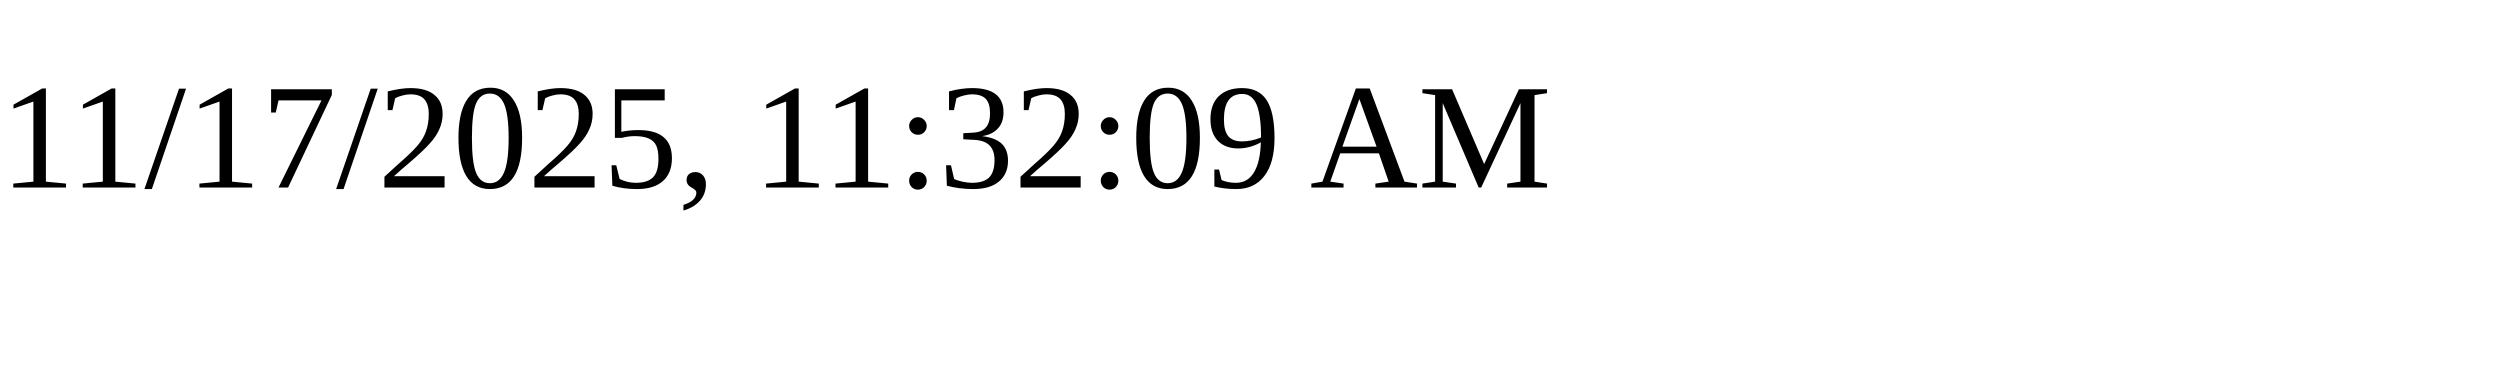
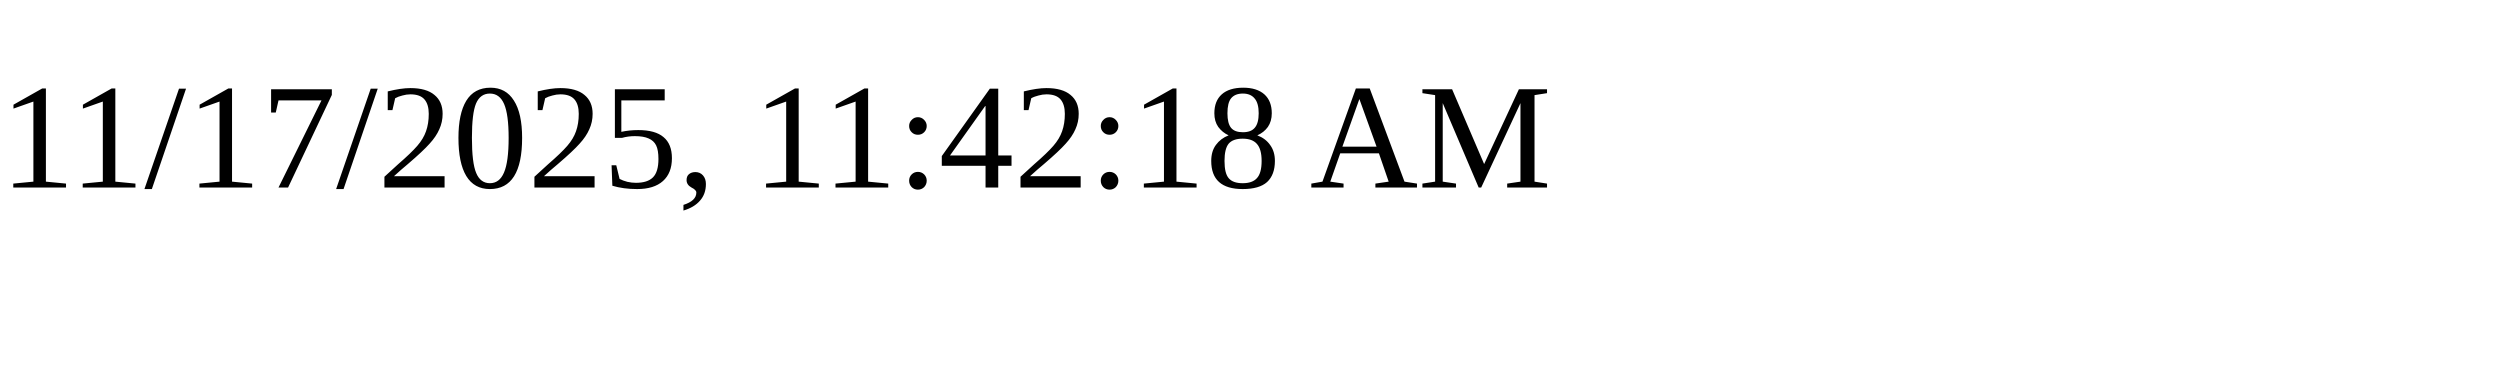
<svg xmlns="http://www.w3.org/2000/svg" height="30" width="200">
-   <text x="0" y="15">11/17/2025, 11:32:09 AM</text>
+   <text x="0" y="15">11/17/2025, 11:42:18 AM</text>
</svg>
